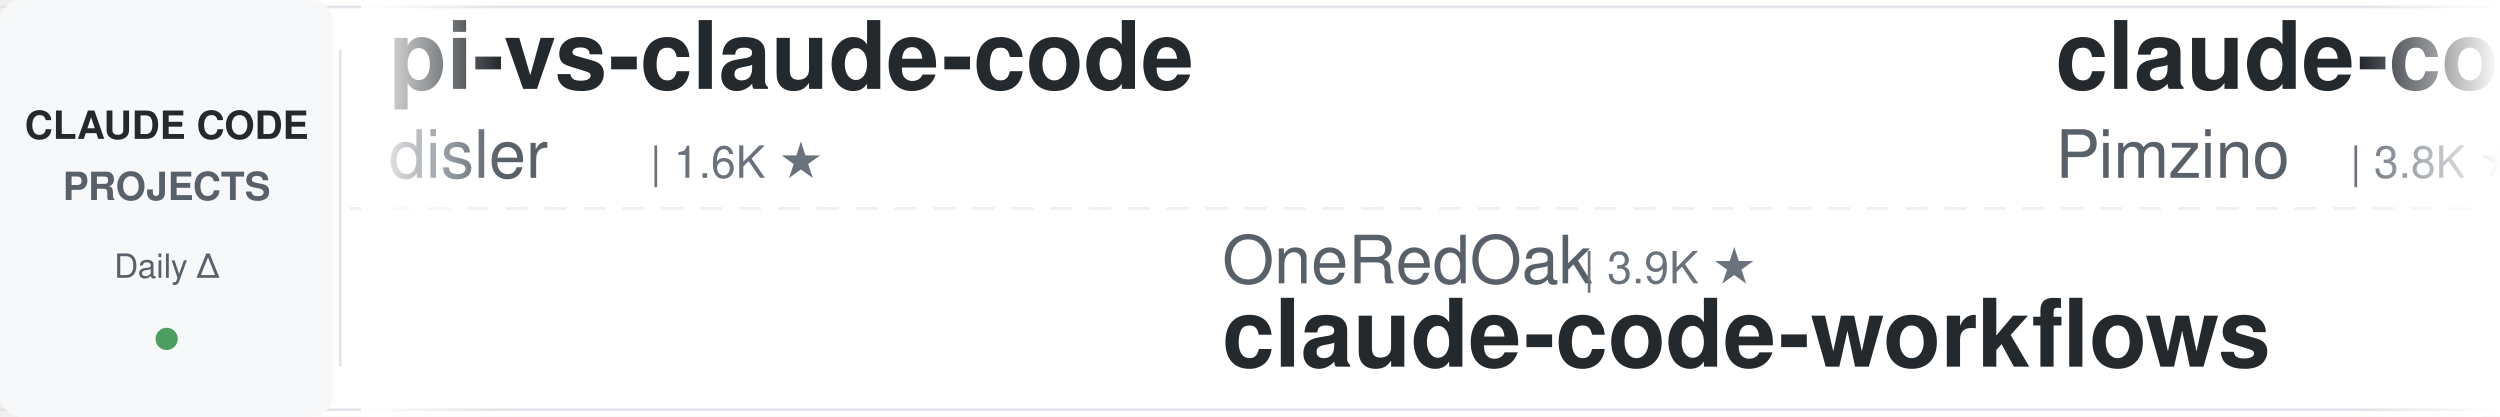
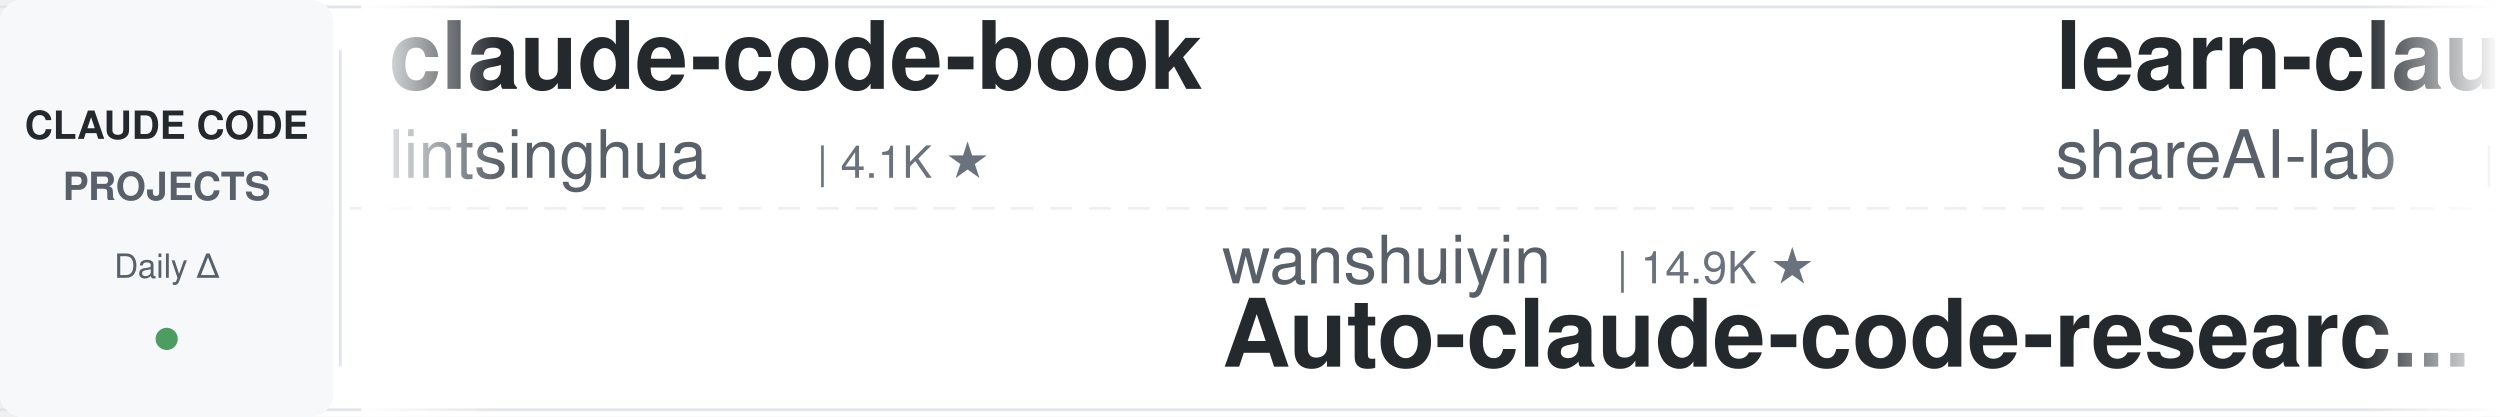
<svg xmlns="http://www.w3.org/2000/svg" width="900" height="150">
  <defs>
    <linearGradient id="leftFade" x1="0%" y1="0%" x2="100%" y2="0%">
      <stop offset="0%" style="stop-color:#ffffff;stop-opacity:1" />
      <stop offset="100%" style="stop-color:#ffffff;stop-opacity:0" />
    </linearGradient>
    <linearGradient id="rightFade" x1="0%" y1="0%" x2="100%" y2="0%">
      <stop offset="0%" style="stop-color:#ffffff;stop-opacity:0" />
      <stop offset="100%" style="stop-color:#ffffff;stop-opacity:1" />
    </linearGradient>
  </defs>
  <rect width="900" height="150" fill="#ffffff" rx="8" />
  <rect x="0" y="2" width="900" height="1" fill="#e1e4e8" />
  <rect x="0" y="147" width="900" height="1" fill="#e1e4e8" />
  <line x1="0" y1="75" x2="900" y2="75" stroke="#e1e4e8" stroke-width="1" stroke-dasharray="8 6" opacity="0.6" />
  <rect x="0" y="0" width="120" height="150" fill="#f6f8fa" rx="8" />
  <text x="60" y="50" font-family="-apple-system, BlinkMacSystemFont, 'Segoe UI', Helvetica, Arial, sans-serif" font-size="14" font-weight="600" fill="#24292e" text-anchor="middle">CLAUDE CODE</text>
  <text x="60" y="72" font-family="-apple-system, BlinkMacSystemFont, 'Segoe UI', Helvetica, Arial, sans-serif" font-size="14" font-weight="600" fill="#586069" text-anchor="middle">PROJECTS</text>
  <text x="60" y="100" font-family="-apple-system, BlinkMacSystemFont, 'Segoe UI', Helvetica, Arial, sans-serif" font-size="12" font-weight="500" fill="#586069" text-anchor="middle">Daily Δ</text>
  <circle cx="60" cy="122" r="4" fill="#22863a" opacity="0.8" />
  <rect x="122" y="18" width="1" height="114" fill="#e1e4e8" />
  <clipPath id="tickerClip">
    <rect x="130" y="0" width="770" height="150" />
  </clipPath>
  <g clip-path="url(#tickerClip)">
    <g id="tickerItems">
      <animateTransform attributeName="transform" attributeType="XML" type="translate" from="0 0" to="-3000 0" dur="54s" repeatCount="indefinite" />
      <g transform="translate(0, 0)">
-         <text x="140" y="32" font-family="-apple-system, BlinkMacSystemFont, 'Segoe UI', Helvetica, Arial, sans-serif" font-size="34" font-weight="600" fill="#24292e">pi-vs-claude-code</text>
-         <text x="140" y="64" font-family="-apple-system, BlinkMacSystemFont, 'Segoe UI', Helvetica, Arial, sans-serif" font-size="24" font-weight="400" fill="#586069">disler</text>
-         <text x="234" y="64" font-family="-apple-system, BlinkMacSystemFont, 'Segoe UI', Helvetica, Arial, sans-serif" font-size="16" font-weight="500" fill="#6a737d">| 1.6K ★</text>
+         <text x="140" y="32" font-family="-apple-system, BlinkMacSystemFont, 'Segoe UI', Helvetica, Arial, sans-serif" font-size="34" font-weight="600" fill="#24292e">claude-code-book</text>
+         <text x="140" y="64" font-family="-apple-system, BlinkMacSystemFont, 'Segoe UI', Helvetica, Arial, sans-serif" font-size="24" font-weight="400" fill="#586069">lintsinghua</text>
+         <text x="294" y="64" font-family="-apple-system, BlinkMacSystemFont, 'Segoe UI', Helvetica, Arial, sans-serif" font-size="16" font-weight="500" fill="#6a737d">| 4.1K ★</text>
      </g>
      <g transform="translate(300, 0)">
-         <text x="140" y="102" font-family="-apple-system, BlinkMacSystemFont, 'Segoe UI', Helvetica, Arial, sans-serif" font-size="24" font-weight="400" fill="#586069">OneRedOak</text>
-         <text x="270" y="102" font-family="-apple-system, BlinkMacSystemFont, 'Segoe UI', Helvetica, Arial, sans-serif" font-size="16" font-weight="500" fill="#6a737d">| 3.9K ★</text>
-         <text x="140" y="132" font-family="-apple-system, BlinkMacSystemFont, 'Segoe UI', Helvetica, Arial, sans-serif" font-size="34" font-weight="600" fill="#24292e">claude-code-workflows</text>
+         <text x="140" y="102" font-family="-apple-system, BlinkMacSystemFont, 'Segoe UI', Helvetica, Arial, sans-serif" font-size="24" font-weight="400" fill="#586069">wanshuiyin</text>
+         <text x="282" y="102" font-family="-apple-system, BlinkMacSystemFont, 'Segoe UI', Helvetica, Arial, sans-serif" font-size="16" font-weight="500" fill="#6a737d">| 14.9K ★</text>
+         <text x="140" y="132" font-family="-apple-system, BlinkMacSystemFont, 'Segoe UI', Helvetica, Arial, sans-serif" font-size="34" font-weight="600" fill="#24292e">Auto-claude-code-researc...</text>
      </g>
      <g transform="translate(600, 0)">
+         <text x="140" y="32" font-family="-apple-system, BlinkMacSystemFont, 'Segoe UI', Helvetica, Arial, sans-serif" font-size="34" font-weight="600" fill="#24292e">learn-claude-code</text>
+         <text x="140" y="64" font-family="-apple-system, BlinkMacSystemFont, 'Segoe UI', Helvetica, Arial, sans-serif" font-size="24" font-weight="400" fill="#586069">shareAI-lab</text>
+         <text x="294" y="64" font-family="-apple-system, BlinkMacSystemFont, 'Segoe UI', Helvetica, Arial, sans-serif" font-size="16" font-weight="500" fill="#6a737d">| 74.7K ★</text>
+       </g>
+       <g transform="translate(900, 0)">
+         <text x="140" y="102" font-family="-apple-system, BlinkMacSystemFont, 'Segoe UI', Helvetica, Arial, sans-serif" font-size="24" font-weight="400" fill="#586069">asgeirtj</text>
+         <text x="258" y="102" font-family="-apple-system, BlinkMacSystemFont, 'Segoe UI', Helvetica, Arial, sans-serif" font-size="16" font-weight="500" fill="#6a737d">| 63.2K ★</text>
+         <text x="140" y="132" font-family="-apple-system, BlinkMacSystemFont, 'Segoe UI', Helvetica, Arial, sans-serif" font-size="34" font-weight="600" fill="#24292e">system_prompts_leaks</text>
+       </g>
+       <g transform="translate(1200, 0)">
+         <text x="140" y="32" font-family="-apple-system, BlinkMacSystemFont, 'Segoe UI', Helvetica, Arial, sans-serif" font-size="34" font-weight="600" fill="#24292e">claude-code-harness</text>
+         <text x="140" y="64" font-family="-apple-system, BlinkMacSystemFont, 'Segoe UI', Helvetica, Arial, sans-serif" font-size="24" font-weight="400" fill="#586069">Chachamaru127</text>
+         <text x="318" y="64" font-family="-apple-system, BlinkMacSystemFont, 'Segoe UI', Helvetica, Arial, sans-serif" font-size="16" font-weight="500" fill="#6a737d">| 3.1K ★</text>
+       </g>
+       <g transform="translate(1500, 0)">
+         <text x="140" y="102" font-family="-apple-system, BlinkMacSystemFont, 'Segoe UI', Helvetica, Arial, sans-serif" font-size="24" font-weight="400" fill="#586069">anthropics</text>
+         <text x="282" y="102" font-family="-apple-system, BlinkMacSystemFont, 'Segoe UI', Helvetica, Arial, sans-serif" font-size="16" font-weight="500" fill="#6a737d">| 8.7K ★</text>
+         <text x="140" y="132" font-family="-apple-system, BlinkMacSystemFont, 'Segoe UI', Helvetica, Arial, sans-serif" font-size="34" font-weight="600" fill="#24292e">claude-code-action</text>
+       </g>
+       <g transform="translate(1800, 0)">
+         <text x="140" y="32" font-family="-apple-system, BlinkMacSystemFont, 'Segoe UI', Helvetica, Arial, sans-serif" font-size="34" font-weight="600" fill="#24292e">how-claude-code-works</text>
+         <text x="140" y="64" font-family="-apple-system, BlinkMacSystemFont, 'Segoe UI', Helvetica, Arial, sans-serif" font-size="24" font-weight="400" fill="#586069">Windy3f3f3f3f</text>
+         <text x="318" y="64" font-family="-apple-system, BlinkMacSystemFont, 'Segoe UI', Helvetica, Arial, sans-serif" font-size="16" font-weight="500" fill="#6a737d">| 3.5K ★</text>
+       </g>
+       <g transform="translate(2100, 0)">
+         <text x="140" y="102" font-family="-apple-system, BlinkMacSystemFont, 'Segoe UI', Helvetica, Arial, sans-serif" font-size="24" font-weight="400" fill="#586069">simonw</text>
+         <text x="234" y="102" font-family="-apple-system, BlinkMacSystemFont, 'Segoe UI', Helvetica, Arial, sans-serif" font-size="16" font-weight="500" fill="#6a737d">| 1.7K ★</text>
+         <text x="140" y="132" font-family="-apple-system, BlinkMacSystemFont, 'Segoe UI', Helvetica, Arial, sans-serif" font-size="34" font-weight="600" fill="#24292e">claude-code-transcripts</text>
+       </g>
+       <g transform="translate(2400, 0)">
        <text x="140" y="32" font-family="-apple-system, BlinkMacSystemFont, 'Segoe UI', Helvetica, Arial, sans-serif" font-size="34" font-weight="600" fill="#24292e">claude-code-spec-workflo...</text>
        <text x="140" y="64" font-family="-apple-system, BlinkMacSystemFont, 'Segoe UI', Helvetica, Arial, sans-serif" font-size="24" font-weight="400" fill="#586069">Pimzino</text>
        <text x="246" y="64" font-family="-apple-system, BlinkMacSystemFont, 'Segoe UI', Helvetica, Arial, sans-serif" font-size="16" font-weight="500" fill="#6a737d">| 3.8K ★</text>
      </g>
-       <g transform="translate(900, 0)">
-         <text x="140" y="102" font-family="-apple-system, BlinkMacSystemFont, 'Segoe UI', Helvetica, Arial, sans-serif" font-size="24" font-weight="400" fill="#586069">VoltAgent</text>
-         <text x="270" y="102" font-family="-apple-system, BlinkMacSystemFont, 'Segoe UI', Helvetica, Arial, sans-serif" font-size="16" font-weight="500" fill="#6a737d">| 24.5K ★</text>
-         <text x="140" y="132" font-family="-apple-system, BlinkMacSystemFont, 'Segoe UI', Helvetica, Arial, sans-serif" font-size="34" font-weight="600" fill="#24292e">awesome-claude-code-suba...</text>
-       </g>
-       <g transform="translate(1200, 0)">
-         <text x="140" y="32" font-family="-apple-system, BlinkMacSystemFont, 'Segoe UI', Helvetica, Arial, sans-serif" font-size="34" font-weight="600" fill="#24292e">everything-claude-code-z...</text>
-         <text x="140" y="64" font-family="-apple-system, BlinkMacSystemFont, 'Segoe UI', Helvetica, Arial, sans-serif" font-size="24" font-weight="400" fill="#586069">xu-xiang</text>
-         <text x="258" y="64" font-family="-apple-system, BlinkMacSystemFont, 'Segoe UI', Helvetica, Arial, sans-serif" font-size="16" font-weight="500" fill="#6a737d">| 1.9K ★</text>
-       </g>
-       <g transform="translate(1500, 0)">
-         <text x="140" y="102" font-family="-apple-system, BlinkMacSystemFont, 'Segoe UI', Helvetica, Arial, sans-serif" font-size="24" font-weight="400" fill="#586069">simonw</text>
-         <text x="234" y="102" font-family="-apple-system, BlinkMacSystemFont, 'Segoe UI', Helvetica, Arial, sans-serif" font-size="16" font-weight="500" fill="#6a737d">| 1.7K ★</text>
-         <text x="140" y="132" font-family="-apple-system, BlinkMacSystemFont, 'Segoe UI', Helvetica, Arial, sans-serif" font-size="34" font-weight="600" fill="#24292e">claude-code-transcripts</text>
-       </g>
-       <g transform="translate(1800, 0)">
-         <text x="140" y="32" font-family="-apple-system, BlinkMacSystemFont, 'Segoe UI', Helvetica, Arial, sans-serif" font-size="34" font-weight="600" fill="#24292e">Auto-claude-code-researc...</text>
-         <text x="140" y="64" font-family="-apple-system, BlinkMacSystemFont, 'Segoe UI', Helvetica, Arial, sans-serif" font-size="24" font-weight="400" fill="#586069">wanshuiyin</text>
-         <text x="282" y="64" font-family="-apple-system, BlinkMacSystemFont, 'Segoe UI', Helvetica, Arial, sans-serif" font-size="16" font-weight="500" fill="#6a737d">| 14.9K ★</text>
-       </g>
-       <g transform="translate(2100, 0)">
-         <text x="140" y="102" font-family="-apple-system, BlinkMacSystemFont, 'Segoe UI', Helvetica, Arial, sans-serif" font-size="24" font-weight="400" fill="#586069">disler</text>
-         <text x="234" y="102" font-family="-apple-system, BlinkMacSystemFont, 'Segoe UI', Helvetica, Arial, sans-serif" font-size="16" font-weight="500" fill="#6a737d">| 3.9K ★</text>
-         <text x="140" y="132" font-family="-apple-system, BlinkMacSystemFont, 'Segoe UI', Helvetica, Arial, sans-serif" font-size="34" font-weight="600" fill="#24292e">claude-code-hooks-master...</text>
-       </g>
-       <g transform="translate(2400, 0)">
-         <text x="140" y="32" font-family="-apple-system, BlinkMacSystemFont, 'Segoe UI', Helvetica, Arial, sans-serif" font-size="34" font-weight="600" fill="#24292e">claude-code-harness</text>
-         <text x="140" y="64" font-family="-apple-system, BlinkMacSystemFont, 'Segoe UI', Helvetica, Arial, sans-serif" font-size="24" font-weight="400" fill="#586069">Chachamaru127</text>
-         <text x="318" y="64" font-family="-apple-system, BlinkMacSystemFont, 'Segoe UI', Helvetica, Arial, sans-serif" font-size="16" font-weight="500" fill="#6a737d">| 3.1K ★</text>
-       </g>
      <g transform="translate(2700, 0)">
-         <text x="140" y="102" font-family="-apple-system, BlinkMacSystemFont, 'Segoe UI', Helvetica, Arial, sans-serif" font-size="24" font-weight="400" fill="#586069">rohitg00</text>
-         <text x="258" y="102" font-family="-apple-system, BlinkMacSystemFont, 'Segoe UI', Helvetica, Arial, sans-serif" font-size="16" font-weight="500" fill="#6a737d">| 2.5K ★</text>
-         <text x="140" y="132" font-family="-apple-system, BlinkMacSystemFont, 'Segoe UI', Helvetica, Arial, sans-serif" font-size="34" font-weight="600" fill="#24292e">awesome-claude-code-tool...</text>
+         <text x="140" y="102" font-family="-apple-system, BlinkMacSystemFont, 'Segoe UI', Helvetica, Arial, sans-serif" font-size="24" font-weight="400" fill="#586069">kodu-ai</text>
+         <text x="246" y="102" font-family="-apple-system, BlinkMacSystemFont, 'Segoe UI', Helvetica, Arial, sans-serif" font-size="16" font-weight="500" fill="#6a737d">| 5.2K ★</text>
+         <text x="140" y="132" font-family="-apple-system, BlinkMacSystemFont, 'Segoe UI', Helvetica, Arial, sans-serif" font-size="34" font-weight="600" fill="#24292e">claude-coder</text>
      </g>
      <g transform="translate(3000, 0)">
-         <text x="140" y="32" font-family="-apple-system, BlinkMacSystemFont, 'Segoe UI', Helvetica, Arial, sans-serif" font-size="34" font-weight="600" fill="#24292e">pi-vs-claude-code</text>
-         <text x="140" y="64" font-family="-apple-system, BlinkMacSystemFont, 'Segoe UI', Helvetica, Arial, sans-serif" font-size="24" font-weight="400" fill="#586069">disler</text>
-         <text x="234" y="64" font-family="-apple-system, BlinkMacSystemFont, 'Segoe UI', Helvetica, Arial, sans-serif" font-size="16" font-weight="500" fill="#6a737d">| 1.6K ★</text>
+         <text x="140" y="32" font-family="-apple-system, BlinkMacSystemFont, 'Segoe UI', Helvetica, Arial, sans-serif" font-size="34" font-weight="600" fill="#24292e">claude-code-book</text>
+         <text x="140" y="64" font-family="-apple-system, BlinkMacSystemFont, 'Segoe UI', Helvetica, Arial, sans-serif" font-size="24" font-weight="400" fill="#586069">lintsinghua</text>
+         <text x="294" y="64" font-family="-apple-system, BlinkMacSystemFont, 'Segoe UI', Helvetica, Arial, sans-serif" font-size="16" font-weight="500" fill="#6a737d">| 4.1K ★</text>
      </g>
      <g transform="translate(3300, 0)">
-         <text x="140" y="102" font-family="-apple-system, BlinkMacSystemFont, 'Segoe UI', Helvetica, Arial, sans-serif" font-size="24" font-weight="400" fill="#586069">OneRedOak</text>
-         <text x="270" y="102" font-family="-apple-system, BlinkMacSystemFont, 'Segoe UI', Helvetica, Arial, sans-serif" font-size="16" font-weight="500" fill="#6a737d">| 3.9K ★</text>
-         <text x="140" y="132" font-family="-apple-system, BlinkMacSystemFont, 'Segoe UI', Helvetica, Arial, sans-serif" font-size="34" font-weight="600" fill="#24292e">claude-code-workflows</text>
+         <text x="140" y="102" font-family="-apple-system, BlinkMacSystemFont, 'Segoe UI', Helvetica, Arial, sans-serif" font-size="24" font-weight="400" fill="#586069">wanshuiyin</text>
+         <text x="282" y="102" font-family="-apple-system, BlinkMacSystemFont, 'Segoe UI', Helvetica, Arial, sans-serif" font-size="16" font-weight="500" fill="#6a737d">| 14.9K ★</text>
+         <text x="140" y="132" font-family="-apple-system, BlinkMacSystemFont, 'Segoe UI', Helvetica, Arial, sans-serif" font-size="34" font-weight="600" fill="#24292e">Auto-claude-code-researc...</text>
      </g>
      <g transform="translate(3600, 0)">
-         <text x="140" y="32" font-family="-apple-system, BlinkMacSystemFont, 'Segoe UI', Helvetica, Arial, sans-serif" font-size="34" font-weight="600" fill="#24292e">claude-code-spec-workflo...</text>
-         <text x="140" y="64" font-family="-apple-system, BlinkMacSystemFont, 'Segoe UI', Helvetica, Arial, sans-serif" font-size="24" font-weight="400" fill="#586069">Pimzino</text>
-         <text x="246" y="64" font-family="-apple-system, BlinkMacSystemFont, 'Segoe UI', Helvetica, Arial, sans-serif" font-size="16" font-weight="500" fill="#6a737d">| 3.8K ★</text>
+         <text x="140" y="32" font-family="-apple-system, BlinkMacSystemFont, 'Segoe UI', Helvetica, Arial, sans-serif" font-size="34" font-weight="600" fill="#24292e">learn-claude-code</text>
+         <text x="140" y="64" font-family="-apple-system, BlinkMacSystemFont, 'Segoe UI', Helvetica, Arial, sans-serif" font-size="24" font-weight="400" fill="#586069">shareAI-lab</text>
+         <text x="294" y="64" font-family="-apple-system, BlinkMacSystemFont, 'Segoe UI', Helvetica, Arial, sans-serif" font-size="16" font-weight="500" fill="#6a737d">| 74.7K ★</text>
      </g>
      <g transform="translate(3900, 0)">
-         <text x="140" y="102" font-family="-apple-system, BlinkMacSystemFont, 'Segoe UI', Helvetica, Arial, sans-serif" font-size="24" font-weight="400" fill="#586069">VoltAgent</text>
-         <text x="270" y="102" font-family="-apple-system, BlinkMacSystemFont, 'Segoe UI', Helvetica, Arial, sans-serif" font-size="16" font-weight="500" fill="#6a737d">| 24.5K ★</text>
-         <text x="140" y="132" font-family="-apple-system, BlinkMacSystemFont, 'Segoe UI', Helvetica, Arial, sans-serif" font-size="34" font-weight="600" fill="#24292e">awesome-claude-code-suba...</text>
+         <text x="140" y="102" font-family="-apple-system, BlinkMacSystemFont, 'Segoe UI', Helvetica, Arial, sans-serif" font-size="24" font-weight="400" fill="#586069">asgeirtj</text>
+         <text x="258" y="102" font-family="-apple-system, BlinkMacSystemFont, 'Segoe UI', Helvetica, Arial, sans-serif" font-size="16" font-weight="500" fill="#6a737d">| 63.2K ★</text>
+         <text x="140" y="132" font-family="-apple-system, BlinkMacSystemFont, 'Segoe UI', Helvetica, Arial, sans-serif" font-size="34" font-weight="600" fill="#24292e">system_prompts_leaks</text>
      </g>
    </g>
  </g>
  <rect x="130" y="0" width="50" height="150" fill="url(#leftFade)" />
  <rect x="850" y="0" width="50" height="150" fill="url(#rightFade)" />
</svg>
